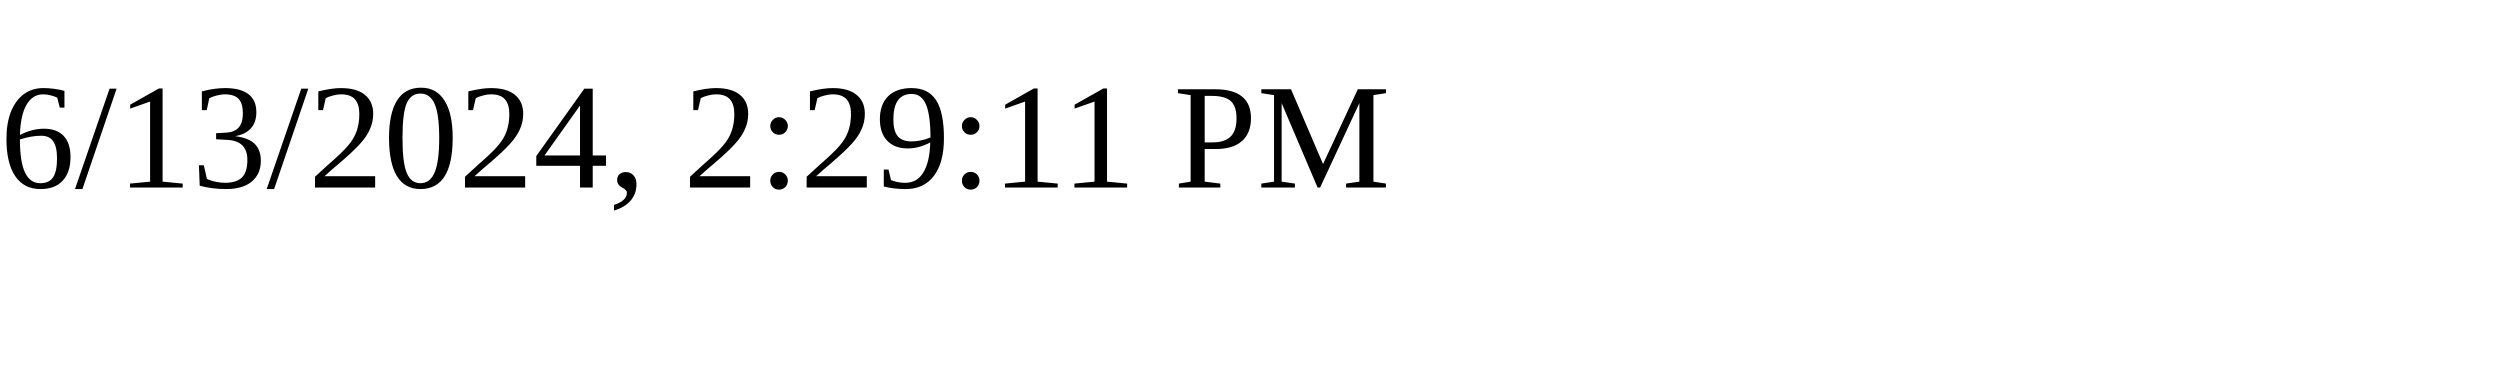
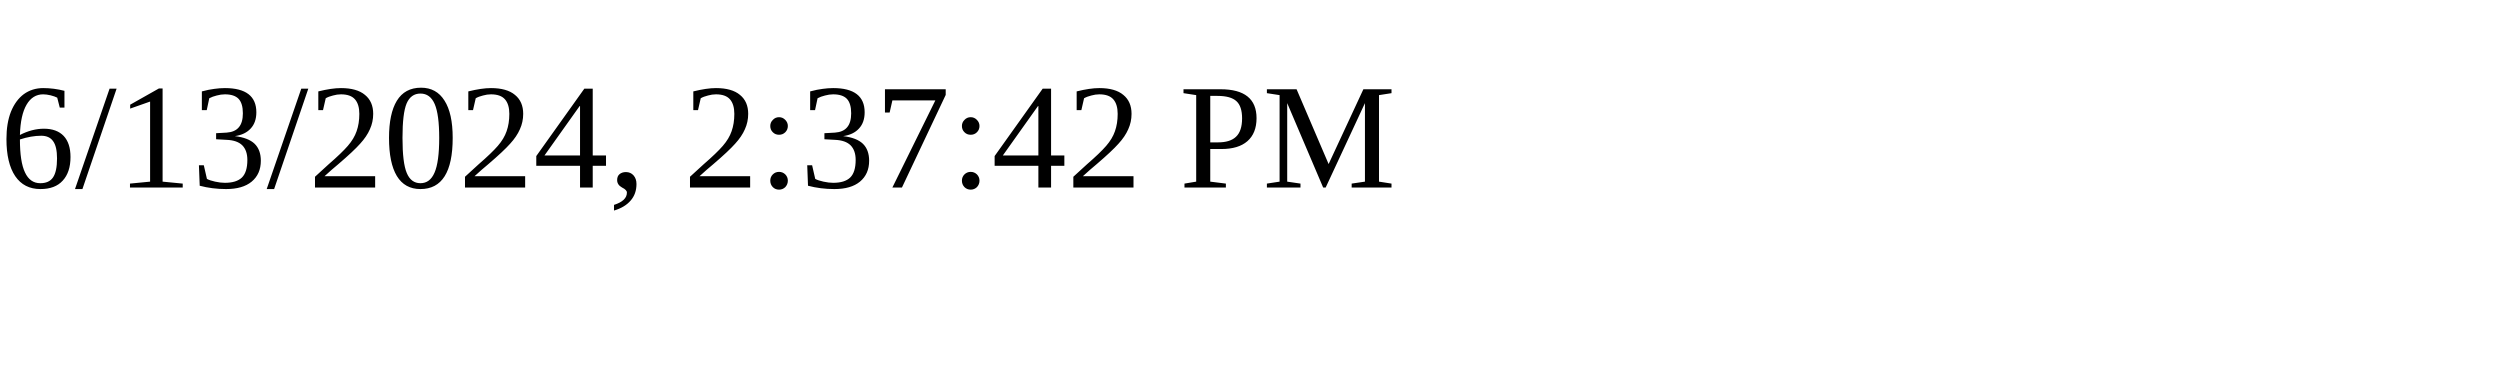
<svg xmlns="http://www.w3.org/2000/svg" height="30" width="200">
-   <text x="0" y="15">6/13/2024, 2:29:11 PM</text>
+   <text x="0" y="15">6/13/2024, 2:37:42 PM</text>
</svg>
